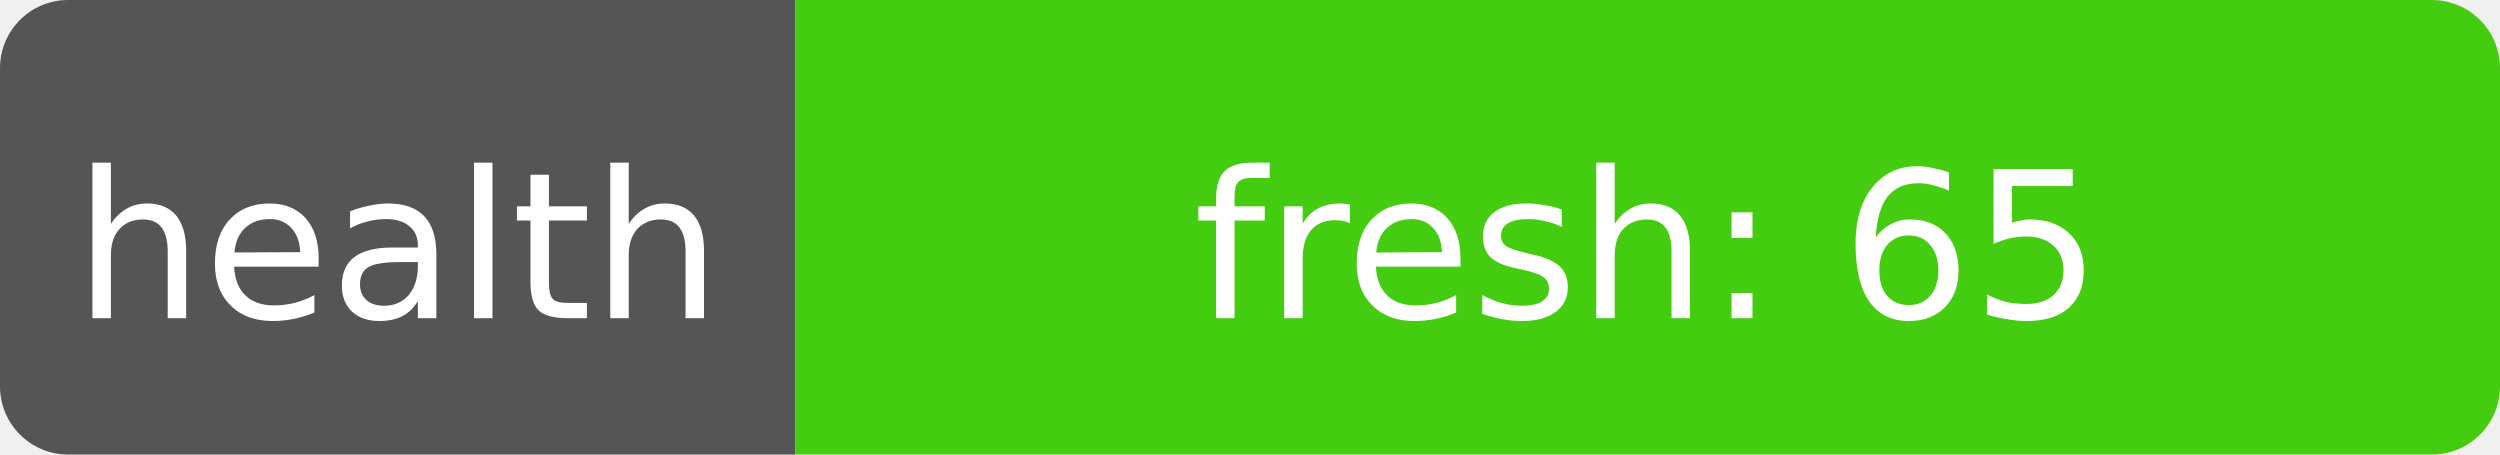
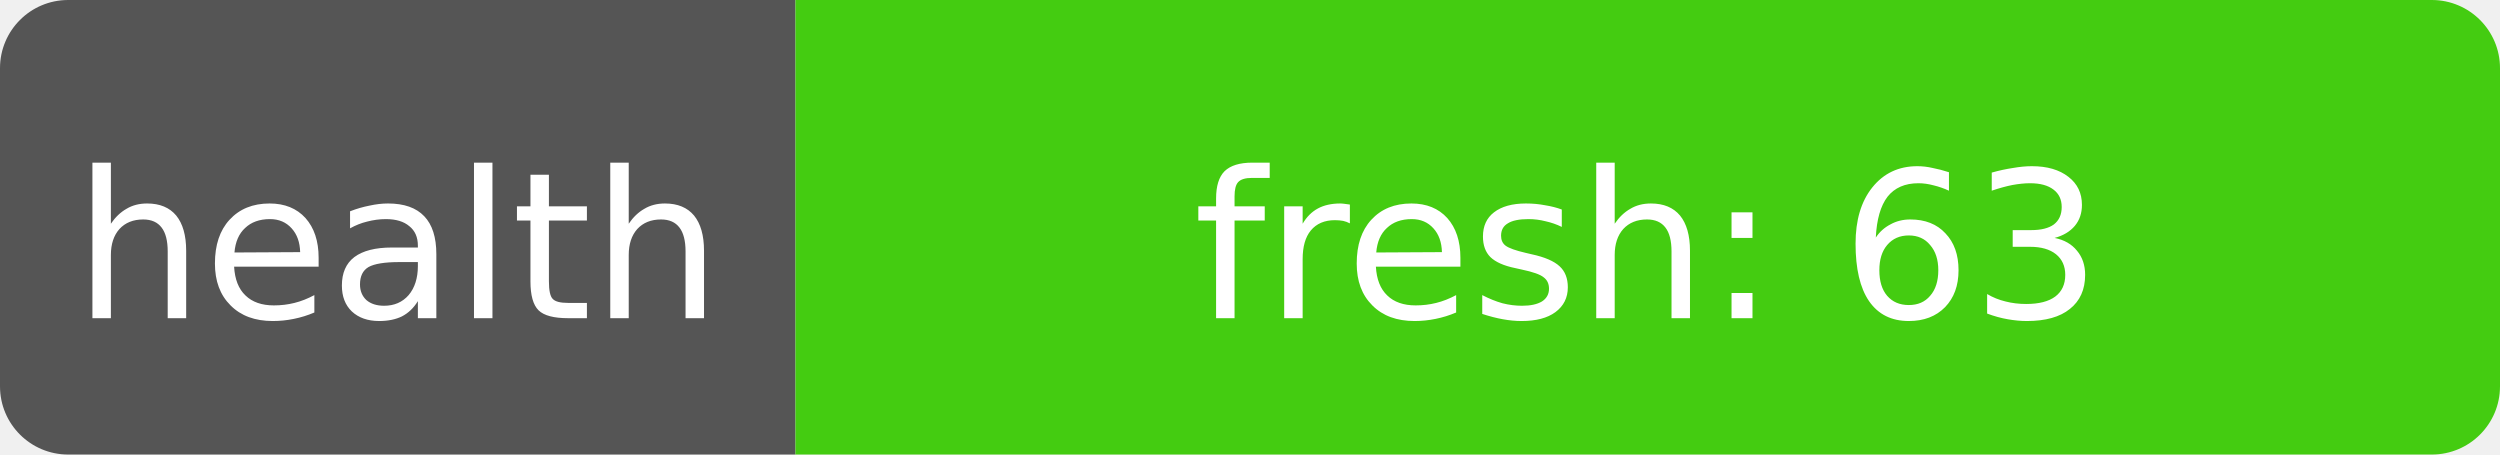
- <svg xmlns="http://www.w3.org/2000/svg" width="110" height="20" role="img" aria-label="health: fresh: 65">
+ <svg xmlns="http://www.w3.org/2000/svg" width="110" height="20" role="img" aria-label="health: fresh: 63">
  <clipPath id="r">
    <rect width="110" height="20" rx="3" fill="#fff" />
  </clipPath>
  <g clip-path="url(#r)">
    <rect width="35" height="20" fill="#555" />
    <rect x="35" width="75" height="20" fill="#4c1" />
  </g>
  <g fill="#fff" text-anchor="middle" font-family="Verdana,Geneva,DejaVu Sans,sans-serif" font-size="9">
    <text x="17.5" y="14">health</text>
-     <text x="72.5" y="14" textLength="68" lengthAdjust="spacingAndGlyphs">fresh: 65</text>
+     <text x="72.5" y="14" textLength="68" lengthAdjust="spacingAndGlyphs">fresh: 63</text>
  </g>
</svg>
